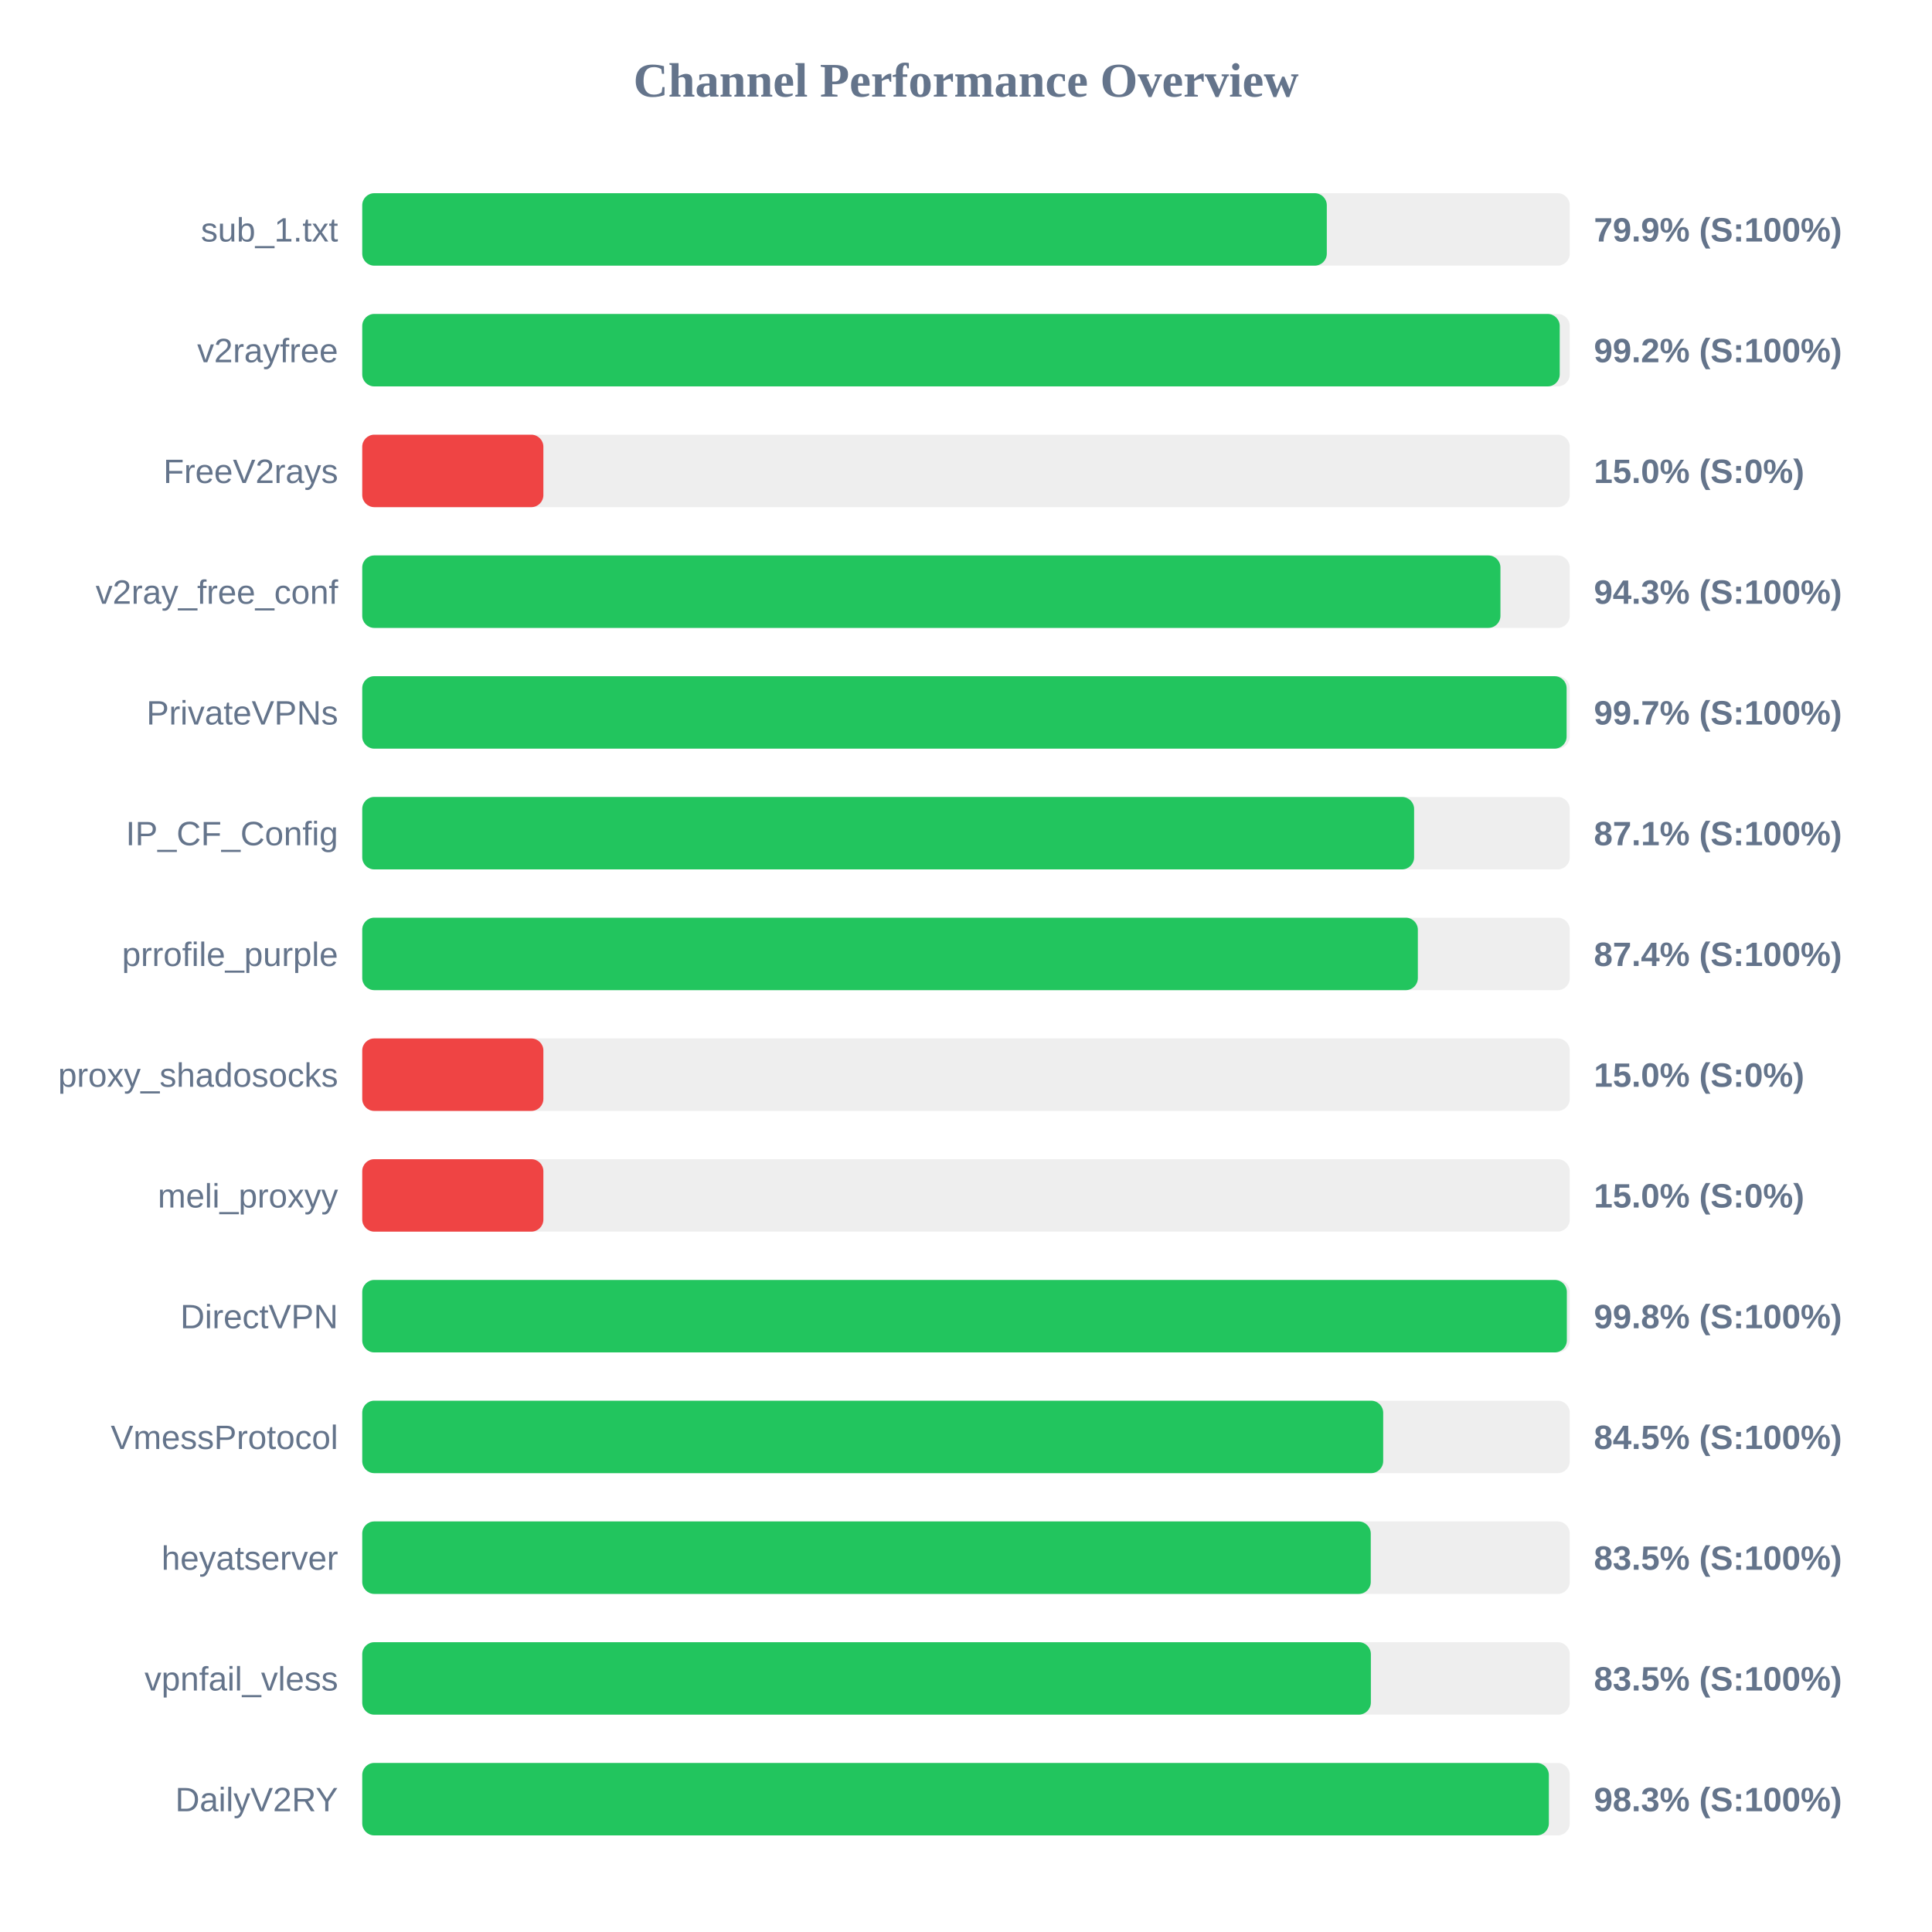
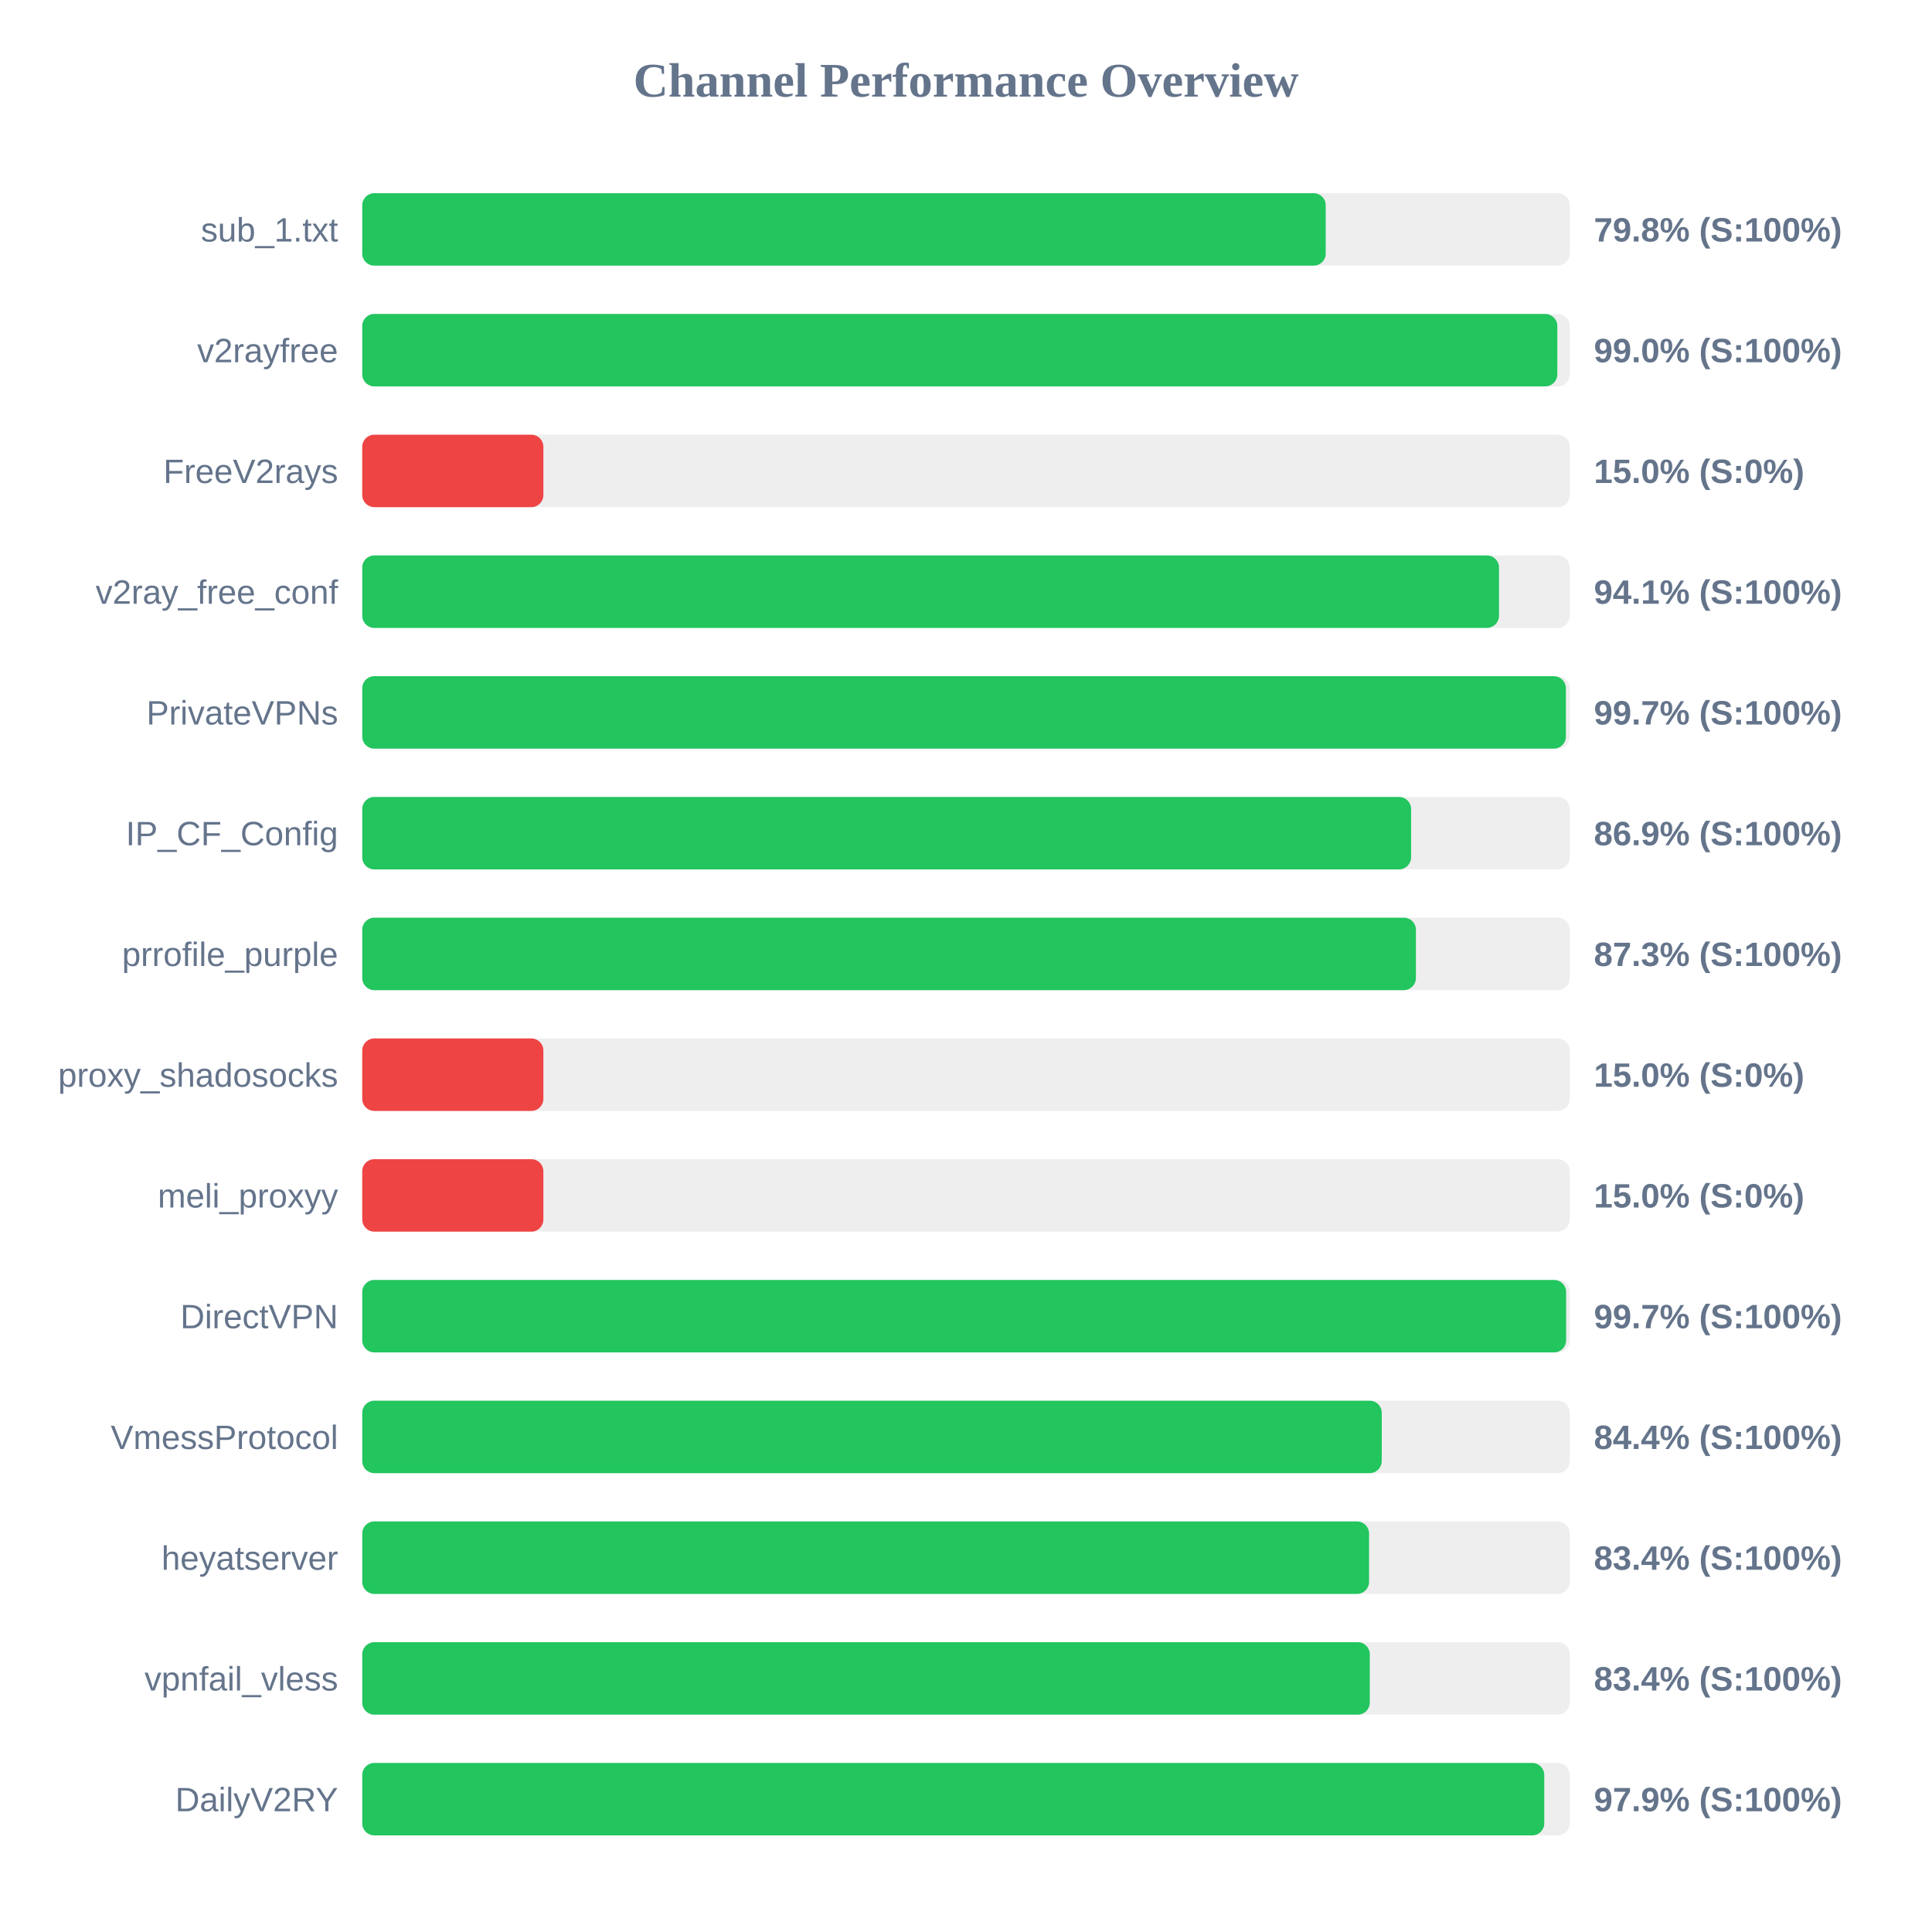
<svg xmlns="http://www.w3.org/2000/svg" width="800" height="800" version="1.1">
  <style>
        .row { font: 14px Arial; fill: #64748b; }
        .score { font: bold 14px Arial; fill: #64748b; }
    </style>
  <text x="400" y="40" text-anchor="middle" font-size="20px" font-weight="bold" fill="#64748b">Channel Performance Overview</text>
  <rect x="150" y="80" width="500" height="30" fill="#eee" rx="5" />
-   <rect x="150" y="80" width="399.4" height="30" fill="#22c55e" rx="5" />
+   <rect x="150" y="80" width="398.95" height="30" fill="#22c55e" rx="5" />
  <text x="140" y="100" text-anchor="end" class="row">sub_1.txt</text>
-   <text x="660" y="100" text-anchor="start" class="score">79.9% (S:100%)</text>
+   <text x="660" y="100" text-anchor="start" class="score">79.8% (S:100%)</text>
  <rect x="150" y="130" width="500" height="30" fill="#eee" rx="5" />
-   <rect x="150" y="130" width="495.85" height="30" fill="#22c55e" rx="5" />
+   <rect x="150" y="130" width="494.85" height="30" fill="#22c55e" rx="5" />
  <text x="140" y="150" text-anchor="end" class="row">v2rayfree</text>
-   <text x="660" y="150" text-anchor="start" class="score">99.2% (S:100%)</text>
+   <text x="660" y="150" text-anchor="start" class="score">99.0% (S:100%)</text>
  <rect x="150" y="180" width="500" height="30" fill="#eee" rx="5" />
  <rect x="150" y="180" width="75.0" height="30" fill="#ef4444" rx="5" />
  <text x="140" y="200" text-anchor="end" class="row">FreeV2rays</text>
  <text x="660" y="200" text-anchor="start" class="score">15.0% (S:0%)</text>
  <rect x="150" y="230" width="500" height="30" fill="#eee" rx="5" />
-   <rect x="150" y="230" width="471.3" height="30" fill="#22c55e" rx="5" />
+   <rect x="150" y="230" width="470.7" height="30" fill="#22c55e" rx="5" />
  <text x="140" y="250" text-anchor="end" class="row">v2ray_free_conf</text>
-   <text x="660" y="250" text-anchor="start" class="score">94.3% (S:100%)</text>
+   <text x="660" y="250" text-anchor="start" class="score">94.1% (S:100%)</text>
  <rect x="150" y="280" width="500" height="30" fill="#eee" rx="5" />
-   <rect x="150" y="280" width="498.7" height="30" fill="#22c55e" rx="5" />
+   <rect x="150" y="280" width="498.4" height="30" fill="#22c55e" rx="5" />
  <text x="140" y="300" text-anchor="end" class="row">PrivateVPNs</text>
  <text x="660" y="300" text-anchor="start" class="score">99.7% (S:100%)</text>
  <rect x="150" y="330" width="500" height="30" fill="#eee" rx="5" />
-   <rect x="150" y="330" width="435.55" height="30" fill="#22c55e" rx="5" />
+   <rect x="150" y="330" width="434.3" height="30" fill="#22c55e" rx="5" />
  <text x="140" y="350" text-anchor="end" class="row">IP_CF_Config</text>
-   <text x="660" y="350" text-anchor="start" class="score">87.1% (S:100%)</text>
+   <text x="660" y="350" text-anchor="start" class="score">86.9% (S:100%)</text>
  <rect x="150" y="380" width="500" height="30" fill="#eee" rx="5" />
-   <rect x="150" y="380" width="437.1" height="30" fill="#22c55e" rx="5" />
+   <rect x="150" y="380" width="436.3" height="30" fill="#22c55e" rx="5" />
  <text x="140" y="400" text-anchor="end" class="row">prrofile_purple</text>
-   <text x="660" y="400" text-anchor="start" class="score">87.4% (S:100%)</text>
+   <text x="660" y="400" text-anchor="start" class="score">87.3% (S:100%)</text>
  <rect x="150" y="430" width="500" height="30" fill="#eee" rx="5" />
  <rect x="150" y="430" width="75.0" height="30" fill="#ef4444" rx="5" />
  <text x="140" y="450" text-anchor="end" class="row">proxy_shadosocks</text>
  <text x="660" y="450" text-anchor="start" class="score">15.0% (S:0%)</text>
  <rect x="150" y="480" width="500" height="30" fill="#eee" rx="5" />
  <rect x="150" y="480" width="75.0" height="30" fill="#ef4444" rx="5" />
  <text x="140" y="500" text-anchor="end" class="row">meli_proxyy</text>
  <text x="660" y="500" text-anchor="start" class="score">15.0% (S:0%)</text>
  <rect x="150" y="530" width="500" height="30" fill="#eee" rx="5" />
-   <rect x="150" y="530" width="498.8" height="30" fill="#22c55e" rx="5" />
+   <rect x="150" y="530" width="498.5" height="30" fill="#22c55e" rx="5" />
  <text x="140" y="550" text-anchor="end" class="row">DirectVPN</text>
-   <text x="660" y="550" text-anchor="start" class="score">99.8% (S:100%)</text>
+   <text x="660" y="550" text-anchor="start" class="score">99.7% (S:100%)</text>
  <rect x="150" y="580" width="500" height="30" fill="#eee" rx="5" />
-   <rect x="150" y="580" width="422.75" height="30" fill="#22c55e" rx="5" />
+   <rect x="150" y="580" width="422.15" height="30" fill="#22c55e" rx="5" />
  <text x="140" y="600" text-anchor="end" class="row">VmessProtocol</text>
-   <text x="660" y="600" text-anchor="start" class="score">84.5% (S:100%)</text>
+   <text x="660" y="600" text-anchor="start" class="score">84.4% (S:100%)</text>
  <rect x="150" y="630" width="500" height="30" fill="#eee" rx="5" />
-   <rect x="150" y="630" width="417.6" height="30" fill="#22c55e" rx="5" />
+   <rect x="150" y="630" width="416.9" height="30" fill="#22c55e" rx="5" />
  <text x="140" y="650" text-anchor="end" class="row">heyatserver</text>
-   <text x="660" y="650" text-anchor="start" class="score">83.5% (S:100%)</text>
+   <text x="660" y="650" text-anchor="start" class="score">83.4% (S:100%)</text>
  <rect x="150" y="680" width="500" height="30" fill="#eee" rx="5" />
-   <rect x="150" y="680" width="417.65" height="30" fill="#22c55e" rx="5" />
+   <rect x="150" y="680" width="417.2" height="30" fill="#22c55e" rx="5" />
  <text x="140" y="700" text-anchor="end" class="row">vpnfail_vless</text>
-   <text x="660" y="700" text-anchor="start" class="score">83.5% (S:100%)</text>
+   <text x="660" y="700" text-anchor="start" class="score">83.4% (S:100%)</text>
  <rect x="150" y="730" width="500" height="30" fill="#eee" rx="5" />
-   <rect x="150" y="730" width="491.35" height="30" fill="#22c55e" rx="5" />
+   <rect x="150" y="730" width="489.45" height="30" fill="#22c55e" rx="5" />
  <text x="140" y="750" text-anchor="end" class="row">DailyV2RY</text>
-   <text x="660" y="750" text-anchor="start" class="score">98.3% (S:100%)</text>
+   <text x="660" y="750" text-anchor="start" class="score">97.9% (S:100%)</text>
</svg>
